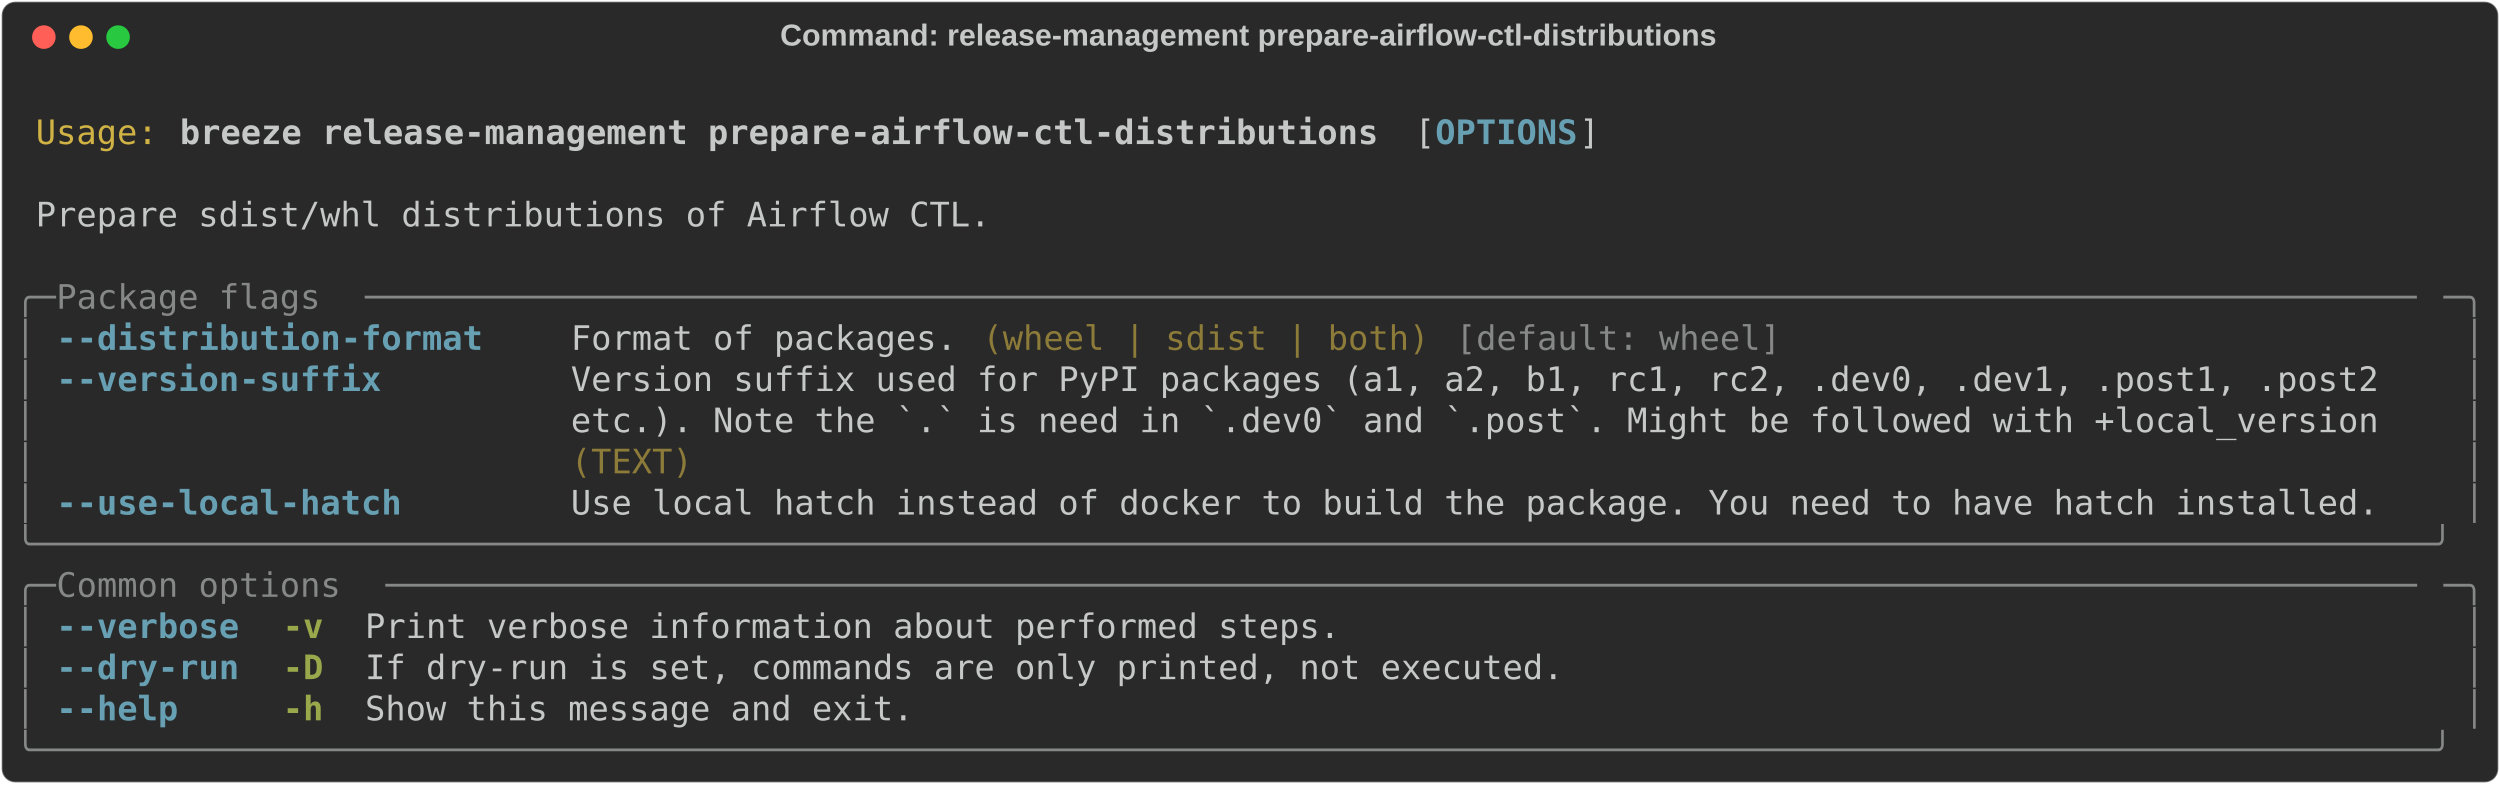
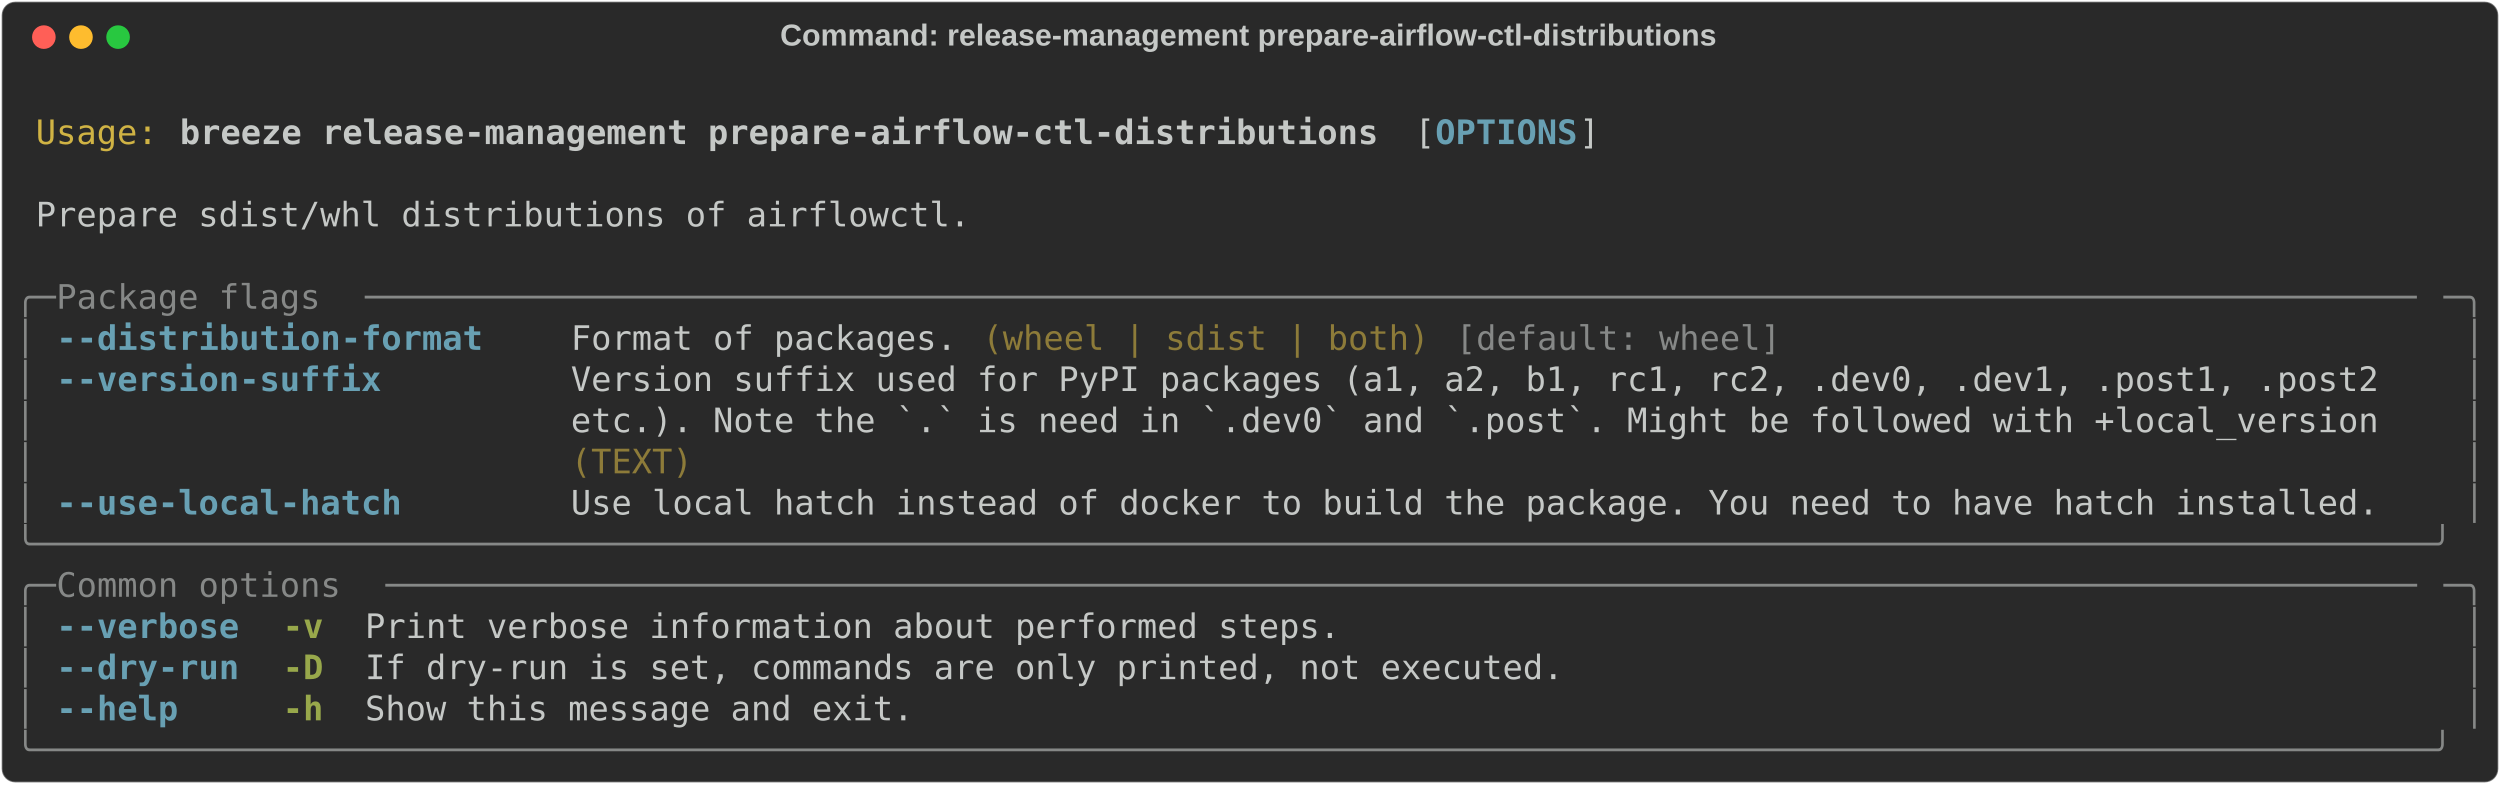
<svg xmlns="http://www.w3.org/2000/svg" class="rich-terminal" viewBox="0 0 1482 464.8">
  <style>

    @font-face {
        font-family: "Fira Code";
        src: local("FiraCode-Regular"),
                url("https://cdnjs.cloudflare.com/ajax/libs/firacode/6.2.0/woff2/FiraCode-Regular.woff2") format("woff2"),
                url("https://cdnjs.cloudflare.com/ajax/libs/firacode/6.2.0/woff/FiraCode-Regular.woff") format("woff");
        font-style: normal;
        font-weight: 400;
    }
    @font-face {
        font-family: "Fira Code";
        src: local("FiraCode-Bold"),
                url("https://cdnjs.cloudflare.com/ajax/libs/firacode/6.2.0/woff2/FiraCode-Bold.woff2") format("woff2"),
                url("https://cdnjs.cloudflare.com/ajax/libs/firacode/6.2.0/woff/FiraCode-Bold.woff") format("woff");
        font-style: bold;
        font-weight: 700;
    }

    .breeze-release-management-prepare-airflow-ctl-distributions-matrix {
        font-family: Fira Code, monospace;
        font-size: 20px;
        line-height: 24.4px;
        font-variant-east-asian: full-width;
    }

    .breeze-release-management-prepare-airflow-ctl-distributions-title {
        font-size: 18px;
        font-weight: bold;
        font-family: arial;
    }

    .breeze-release-management-prepare-airflow-ctl-distributions-r1 { fill: #c5c8c6 }
.breeze-release-management-prepare-airflow-ctl-distributions-r2 { fill: #d0b344 }
.breeze-release-management-prepare-airflow-ctl-distributions-r3 { fill: #c5c8c6;font-weight: bold }
.breeze-release-management-prepare-airflow-ctl-distributions-r4 { fill: #68a0b3;font-weight: bold }
.breeze-release-management-prepare-airflow-ctl-distributions-r5 { fill: #868887 }
.breeze-release-management-prepare-airflow-ctl-distributions-r6 { fill: #8d7b39 }
.breeze-release-management-prepare-airflow-ctl-distributions-r7 { fill: #98a84b;font-weight: bold }
    </style>
  <defs>
    <clipPath id="breeze-release-management-prepare-airflow-ctl-distributions-clip-terminal">
      <rect x="0" y="0" width="1463.0" height="413.8" />
    </clipPath>
    <clipPath id="breeze-release-management-prepare-airflow-ctl-distributions-line-0">
      <rect x="0" y="1.5" width="1464" height="24.65" />
    </clipPath>
    <clipPath id="breeze-release-management-prepare-airflow-ctl-distributions-line-1">
      <rect x="0" y="25.9" width="1464" height="24.65" />
    </clipPath>
    <clipPath id="breeze-release-management-prepare-airflow-ctl-distributions-line-2">
      <rect x="0" y="50.3" width="1464" height="24.65" />
    </clipPath>
    <clipPath id="breeze-release-management-prepare-airflow-ctl-distributions-line-3">
      <rect x="0" y="74.7" width="1464" height="24.65" />
    </clipPath>
    <clipPath id="breeze-release-management-prepare-airflow-ctl-distributions-line-4">
      <rect x="0" y="99.1" width="1464" height="24.65" />
    </clipPath>
    <clipPath id="breeze-release-management-prepare-airflow-ctl-distributions-line-5">
      <rect x="0" y="123.5" width="1464" height="24.65" />
    </clipPath>
    <clipPath id="breeze-release-management-prepare-airflow-ctl-distributions-line-6">
      <rect x="0" y="147.9" width="1464" height="24.65" />
    </clipPath>
    <clipPath id="breeze-release-management-prepare-airflow-ctl-distributions-line-7">
      <rect x="0" y="172.3" width="1464" height="24.65" />
    </clipPath>
    <clipPath id="breeze-release-management-prepare-airflow-ctl-distributions-line-8">
      <rect x="0" y="196.7" width="1464" height="24.65" />
    </clipPath>
    <clipPath id="breeze-release-management-prepare-airflow-ctl-distributions-line-9">
      <rect x="0" y="221.1" width="1464" height="24.65" />
    </clipPath>
    <clipPath id="breeze-release-management-prepare-airflow-ctl-distributions-line-10">
      <rect x="0" y="245.5" width="1464" height="24.65" />
    </clipPath>
    <clipPath id="breeze-release-management-prepare-airflow-ctl-distributions-line-11">
      <rect x="0" y="269.9" width="1464" height="24.65" />
    </clipPath>
    <clipPath id="breeze-release-management-prepare-airflow-ctl-distributions-line-12">
      <rect x="0" y="294.3" width="1464" height="24.65" />
    </clipPath>
    <clipPath id="breeze-release-management-prepare-airflow-ctl-distributions-line-13">
      <rect x="0" y="318.7" width="1464" height="24.65" />
    </clipPath>
    <clipPath id="breeze-release-management-prepare-airflow-ctl-distributions-line-14">
      <rect x="0" y="343.1" width="1464" height="24.65" />
    </clipPath>
    <clipPath id="breeze-release-management-prepare-airflow-ctl-distributions-line-15">
      <rect x="0" y="367.5" width="1464" height="24.65" />
    </clipPath>
  </defs>
  <rect fill="#292929" stroke="rgba(255,255,255,0.35)" stroke-width="1" x="1" y="1" width="1480" height="462.8" rx="8" />
  <text class="breeze-release-management-prepare-airflow-ctl-distributions-title" fill="#c5c8c6" text-anchor="middle" x="740" y="27">Command: release-management prepare-airflow-ctl-distributions</text>
  <g transform="translate(26,22)">
    <circle cx="0" cy="0" r="7" fill="#ff5f57" />
    <circle cx="22" cy="0" r="7" fill="#febc2e" />
    <circle cx="44" cy="0" r="7" fill="#28c840" />
  </g>
  <g transform="translate(9, 41)" clip-path="url(#breeze-release-management-prepare-airflow-ctl-distributions-clip-terminal)">
    <g class="breeze-release-management-prepare-airflow-ctl-distributions-matrix">
      <text class="breeze-release-management-prepare-airflow-ctl-distributions-r1" x="1464" y="20" textLength="12.2" clip-path="url(#breeze-release-management-prepare-airflow-ctl-distributions-line-0)">
</text>
      <text class="breeze-release-management-prepare-airflow-ctl-distributions-r2" x="12.2" y="44.4" textLength="73.2" clip-path="url(#breeze-release-management-prepare-airflow-ctl-distributions-line-1)">Usage:</text>
      <text class="breeze-release-management-prepare-airflow-ctl-distributions-r3" x="97.6" y="44.4" textLength="719.8" clip-path="url(#breeze-release-management-prepare-airflow-ctl-distributions-line-1)">breeze release-management prepare-airflow-ctl-distributions</text>
      <text class="breeze-release-management-prepare-airflow-ctl-distributions-r1" x="829.6" y="44.4" textLength="12.2" clip-path="url(#breeze-release-management-prepare-airflow-ctl-distributions-line-1)">[</text>
      <text class="breeze-release-management-prepare-airflow-ctl-distributions-r4" x="841.8" y="44.4" textLength="85.4" clip-path="url(#breeze-release-management-prepare-airflow-ctl-distributions-line-1)">OPTIONS</text>
      <text class="breeze-release-management-prepare-airflow-ctl-distributions-r1" x="927.2" y="44.4" textLength="12.2" clip-path="url(#breeze-release-management-prepare-airflow-ctl-distributions-line-1)">]</text>
      <text class="breeze-release-management-prepare-airflow-ctl-distributions-r1" x="1464" y="44.4" textLength="12.2" clip-path="url(#breeze-release-management-prepare-airflow-ctl-distributions-line-1)">
</text>
      <text class="breeze-release-management-prepare-airflow-ctl-distributions-r1" x="1464" y="68.8" textLength="12.2" clip-path="url(#breeze-release-management-prepare-airflow-ctl-distributions-line-2)">
</text>
-       <text class="breeze-release-management-prepare-airflow-ctl-distributions-r1" x="12.2" y="93.2" textLength="573.4" clip-path="url(#breeze-release-management-prepare-airflow-ctl-distributions-line-3)">Prepare sdist/whl distributions of Airflow CTL.</text>
+       <text class="breeze-release-management-prepare-airflow-ctl-distributions-r1" x="12.2" y="93.2" textLength="561.2" clip-path="url(#breeze-release-management-prepare-airflow-ctl-distributions-line-3)">Prepare sdist/whl distributions of airflowctl.</text>
      <text class="breeze-release-management-prepare-airflow-ctl-distributions-r1" x="1464" y="93.2" textLength="12.2" clip-path="url(#breeze-release-management-prepare-airflow-ctl-distributions-line-3)">
</text>
      <text class="breeze-release-management-prepare-airflow-ctl-distributions-r1" x="1464" y="117.6" textLength="12.2" clip-path="url(#breeze-release-management-prepare-airflow-ctl-distributions-line-4)">
</text>
      <text class="breeze-release-management-prepare-airflow-ctl-distributions-r5" x="0" y="142" textLength="24.4" clip-path="url(#breeze-release-management-prepare-airflow-ctl-distributions-line-5)">╭─</text>
      <text class="breeze-release-management-prepare-airflow-ctl-distributions-r5" x="24.4" y="142" textLength="183" clip-path="url(#breeze-release-management-prepare-airflow-ctl-distributions-line-5)"> Package flags </text>
      <text class="breeze-release-management-prepare-airflow-ctl-distributions-r5" x="207.4" y="142" textLength="1232.2" clip-path="url(#breeze-release-management-prepare-airflow-ctl-distributions-line-5)">─────────────────────────────────────────────────────────────────────────────────────────────────────</text>
      <text class="breeze-release-management-prepare-airflow-ctl-distributions-r5" x="1439.6" y="142" textLength="24.4" clip-path="url(#breeze-release-management-prepare-airflow-ctl-distributions-line-5)">─╮</text>
      <text class="breeze-release-management-prepare-airflow-ctl-distributions-r1" x="1464" y="142" textLength="12.2" clip-path="url(#breeze-release-management-prepare-airflow-ctl-distributions-line-5)">
</text>
      <text class="breeze-release-management-prepare-airflow-ctl-distributions-r5" x="0" y="166.4" textLength="12.2" clip-path="url(#breeze-release-management-prepare-airflow-ctl-distributions-line-6)">│</text>
      <text class="breeze-release-management-prepare-airflow-ctl-distributions-r4" x="24.4" y="166.4" textLength="256.2" clip-path="url(#breeze-release-management-prepare-airflow-ctl-distributions-line-6)">--distribution-format</text>
      <text class="breeze-release-management-prepare-airflow-ctl-distributions-r1" x="329.4" y="166.4" textLength="231.8" clip-path="url(#breeze-release-management-prepare-airflow-ctl-distributions-line-6)">Format of packages.</text>
      <text class="breeze-release-management-prepare-airflow-ctl-distributions-r6" x="573.4" y="166.4" textLength="268.4" clip-path="url(#breeze-release-management-prepare-airflow-ctl-distributions-line-6)">(wheel | sdist | both)</text>
      <text class="breeze-release-management-prepare-airflow-ctl-distributions-r5" x="854" y="166.4" textLength="195.2" clip-path="url(#breeze-release-management-prepare-airflow-ctl-distributions-line-6)">[default: wheel]</text>
      <text class="breeze-release-management-prepare-airflow-ctl-distributions-r5" x="1451.8" y="166.4" textLength="12.2" clip-path="url(#breeze-release-management-prepare-airflow-ctl-distributions-line-6)">│</text>
      <text class="breeze-release-management-prepare-airflow-ctl-distributions-r1" x="1464" y="166.4" textLength="12.2" clip-path="url(#breeze-release-management-prepare-airflow-ctl-distributions-line-6)">
</text>
      <text class="breeze-release-management-prepare-airflow-ctl-distributions-r5" x="0" y="190.8" textLength="12.2" clip-path="url(#breeze-release-management-prepare-airflow-ctl-distributions-line-7)">│</text>
      <text class="breeze-release-management-prepare-airflow-ctl-distributions-r4" x="24.4" y="190.8" textLength="195.2" clip-path="url(#breeze-release-management-prepare-airflow-ctl-distributions-line-7)">--version-suffix</text>
      <text class="breeze-release-management-prepare-airflow-ctl-distributions-r1" x="329.4" y="190.8" textLength="1110.2" clip-path="url(#breeze-release-management-prepare-airflow-ctl-distributions-line-7)">Version suffix used for PyPI packages (a1, a2, b1, rc1, rc2, .dev0, .dev1, .post1, .post2  </text>
      <text class="breeze-release-management-prepare-airflow-ctl-distributions-r5" x="1451.8" y="190.8" textLength="12.2" clip-path="url(#breeze-release-management-prepare-airflow-ctl-distributions-line-7)">│</text>
      <text class="breeze-release-management-prepare-airflow-ctl-distributions-r1" x="1464" y="190.8" textLength="12.2" clip-path="url(#breeze-release-management-prepare-airflow-ctl-distributions-line-7)">
</text>
      <text class="breeze-release-management-prepare-airflow-ctl-distributions-r5" x="0" y="215.2" textLength="12.2" clip-path="url(#breeze-release-management-prepare-airflow-ctl-distributions-line-8)">│</text>
      <text class="breeze-release-management-prepare-airflow-ctl-distributions-r1" x="329.4" y="215.2" textLength="1110.2" clip-path="url(#breeze-release-management-prepare-airflow-ctl-distributions-line-8)">etc.). Note the `.` is need in `.dev0` and `.post`. Might be followed with +local_version  </text>
      <text class="breeze-release-management-prepare-airflow-ctl-distributions-r5" x="1451.8" y="215.2" textLength="12.2" clip-path="url(#breeze-release-management-prepare-airflow-ctl-distributions-line-8)">│</text>
      <text class="breeze-release-management-prepare-airflow-ctl-distributions-r1" x="1464" y="215.2" textLength="12.2" clip-path="url(#breeze-release-management-prepare-airflow-ctl-distributions-line-8)">
</text>
      <text class="breeze-release-management-prepare-airflow-ctl-distributions-r5" x="0" y="239.6" textLength="12.2" clip-path="url(#breeze-release-management-prepare-airflow-ctl-distributions-line-9)">│</text>
      <text class="breeze-release-management-prepare-airflow-ctl-distributions-r6" x="329.4" y="239.6" textLength="1110.2" clip-path="url(#breeze-release-management-prepare-airflow-ctl-distributions-line-9)">(TEXT)                                                                                     </text>
      <text class="breeze-release-management-prepare-airflow-ctl-distributions-r5" x="1451.8" y="239.6" textLength="12.2" clip-path="url(#breeze-release-management-prepare-airflow-ctl-distributions-line-9)">│</text>
      <text class="breeze-release-management-prepare-airflow-ctl-distributions-r1" x="1464" y="239.6" textLength="12.2" clip-path="url(#breeze-release-management-prepare-airflow-ctl-distributions-line-9)">
</text>
      <text class="breeze-release-management-prepare-airflow-ctl-distributions-r5" x="0" y="264" textLength="12.2" clip-path="url(#breeze-release-management-prepare-airflow-ctl-distributions-line-10)">│</text>
      <text class="breeze-release-management-prepare-airflow-ctl-distributions-r4" x="24.4" y="264" textLength="207.4" clip-path="url(#breeze-release-management-prepare-airflow-ctl-distributions-line-10)">--use-local-hatch</text>
      <text class="breeze-release-management-prepare-airflow-ctl-distributions-r1" x="329.4" y="264" textLength="1085.8" clip-path="url(#breeze-release-management-prepare-airflow-ctl-distributions-line-10)">Use local hatch instead of docker to build the package. You need to have hatch installed.</text>
      <text class="breeze-release-management-prepare-airflow-ctl-distributions-r5" x="1451.8" y="264" textLength="12.2" clip-path="url(#breeze-release-management-prepare-airflow-ctl-distributions-line-10)">│</text>
      <text class="breeze-release-management-prepare-airflow-ctl-distributions-r1" x="1464" y="264" textLength="12.2" clip-path="url(#breeze-release-management-prepare-airflow-ctl-distributions-line-10)">
</text>
      <text class="breeze-release-management-prepare-airflow-ctl-distributions-r5" x="0" y="288.4" textLength="1464" clip-path="url(#breeze-release-management-prepare-airflow-ctl-distributions-line-11)">╰──────────────────────────────────────────────────────────────────────────────────────────────────────────────────────╯</text>
      <text class="breeze-release-management-prepare-airflow-ctl-distributions-r1" x="1464" y="288.4" textLength="12.2" clip-path="url(#breeze-release-management-prepare-airflow-ctl-distributions-line-11)">
</text>
      <text class="breeze-release-management-prepare-airflow-ctl-distributions-r5" x="0" y="312.8" textLength="24.4" clip-path="url(#breeze-release-management-prepare-airflow-ctl-distributions-line-12)">╭─</text>
      <text class="breeze-release-management-prepare-airflow-ctl-distributions-r5" x="24.4" y="312.8" textLength="195.2" clip-path="url(#breeze-release-management-prepare-airflow-ctl-distributions-line-12)"> Common options </text>
      <text class="breeze-release-management-prepare-airflow-ctl-distributions-r5" x="219.6" y="312.8" textLength="1220" clip-path="url(#breeze-release-management-prepare-airflow-ctl-distributions-line-12)">────────────────────────────────────────────────────────────────────────────────────────────────────</text>
      <text class="breeze-release-management-prepare-airflow-ctl-distributions-r5" x="1439.6" y="312.8" textLength="24.4" clip-path="url(#breeze-release-management-prepare-airflow-ctl-distributions-line-12)">─╮</text>
      <text class="breeze-release-management-prepare-airflow-ctl-distributions-r1" x="1464" y="312.8" textLength="12.2" clip-path="url(#breeze-release-management-prepare-airflow-ctl-distributions-line-12)">
</text>
      <text class="breeze-release-management-prepare-airflow-ctl-distributions-r5" x="0" y="337.2" textLength="12.2" clip-path="url(#breeze-release-management-prepare-airflow-ctl-distributions-line-13)">│</text>
      <text class="breeze-release-management-prepare-airflow-ctl-distributions-r4" x="24.4" y="337.2" textLength="109.8" clip-path="url(#breeze-release-management-prepare-airflow-ctl-distributions-line-13)">--verbose</text>
      <text class="breeze-release-management-prepare-airflow-ctl-distributions-r7" x="158.6" y="337.2" textLength="24.4" clip-path="url(#breeze-release-management-prepare-airflow-ctl-distributions-line-13)">-v</text>
      <text class="breeze-release-management-prepare-airflow-ctl-distributions-r1" x="207.4" y="337.2" textLength="585.6" clip-path="url(#breeze-release-management-prepare-airflow-ctl-distributions-line-13)">Print verbose information about performed steps.</text>
      <text class="breeze-release-management-prepare-airflow-ctl-distributions-r5" x="1451.8" y="337.2" textLength="12.2" clip-path="url(#breeze-release-management-prepare-airflow-ctl-distributions-line-13)">│</text>
      <text class="breeze-release-management-prepare-airflow-ctl-distributions-r1" x="1464" y="337.2" textLength="12.2" clip-path="url(#breeze-release-management-prepare-airflow-ctl-distributions-line-13)">
</text>
      <text class="breeze-release-management-prepare-airflow-ctl-distributions-r5" x="0" y="361.6" textLength="12.2" clip-path="url(#breeze-release-management-prepare-airflow-ctl-distributions-line-14)">│</text>
      <text class="breeze-release-management-prepare-airflow-ctl-distributions-r4" x="24.4" y="361.6" textLength="109.8" clip-path="url(#breeze-release-management-prepare-airflow-ctl-distributions-line-14)">--dry-run</text>
      <text class="breeze-release-management-prepare-airflow-ctl-distributions-r7" x="158.6" y="361.6" textLength="24.4" clip-path="url(#breeze-release-management-prepare-airflow-ctl-distributions-line-14)">-D</text>
      <text class="breeze-release-management-prepare-airflow-ctl-distributions-r1" x="207.4" y="361.6" textLength="719.8" clip-path="url(#breeze-release-management-prepare-airflow-ctl-distributions-line-14)">If dry-run is set, commands are only printed, not executed.</text>
      <text class="breeze-release-management-prepare-airflow-ctl-distributions-r5" x="1451.8" y="361.6" textLength="12.2" clip-path="url(#breeze-release-management-prepare-airflow-ctl-distributions-line-14)">│</text>
      <text class="breeze-release-management-prepare-airflow-ctl-distributions-r1" x="1464" y="361.6" textLength="12.2" clip-path="url(#breeze-release-management-prepare-airflow-ctl-distributions-line-14)">
</text>
      <text class="breeze-release-management-prepare-airflow-ctl-distributions-r5" x="0" y="386" textLength="12.2" clip-path="url(#breeze-release-management-prepare-airflow-ctl-distributions-line-15)">│</text>
      <text class="breeze-release-management-prepare-airflow-ctl-distributions-r4" x="24.4" y="386" textLength="73.2" clip-path="url(#breeze-release-management-prepare-airflow-ctl-distributions-line-15)">--help</text>
      <text class="breeze-release-management-prepare-airflow-ctl-distributions-r7" x="158.6" y="386" textLength="24.4" clip-path="url(#breeze-release-management-prepare-airflow-ctl-distributions-line-15)">-h</text>
      <text class="breeze-release-management-prepare-airflow-ctl-distributions-r1" x="207.4" y="386" textLength="329.4" clip-path="url(#breeze-release-management-prepare-airflow-ctl-distributions-line-15)">Show this message and exit.</text>
      <text class="breeze-release-management-prepare-airflow-ctl-distributions-r5" x="1451.8" y="386" textLength="12.2" clip-path="url(#breeze-release-management-prepare-airflow-ctl-distributions-line-15)">│</text>
      <text class="breeze-release-management-prepare-airflow-ctl-distributions-r1" x="1464" y="386" textLength="12.2" clip-path="url(#breeze-release-management-prepare-airflow-ctl-distributions-line-15)">
</text>
      <text class="breeze-release-management-prepare-airflow-ctl-distributions-r5" x="0" y="410.4" textLength="1464" clip-path="url(#breeze-release-management-prepare-airflow-ctl-distributions-line-16)">╰──────────────────────────────────────────────────────────────────────────────────────────────────────────────────────╯</text>
      <text class="breeze-release-management-prepare-airflow-ctl-distributions-r1" x="1464" y="410.4" textLength="12.2" clip-path="url(#breeze-release-management-prepare-airflow-ctl-distributions-line-16)">
</text>
    </g>
  </g>
</svg>
